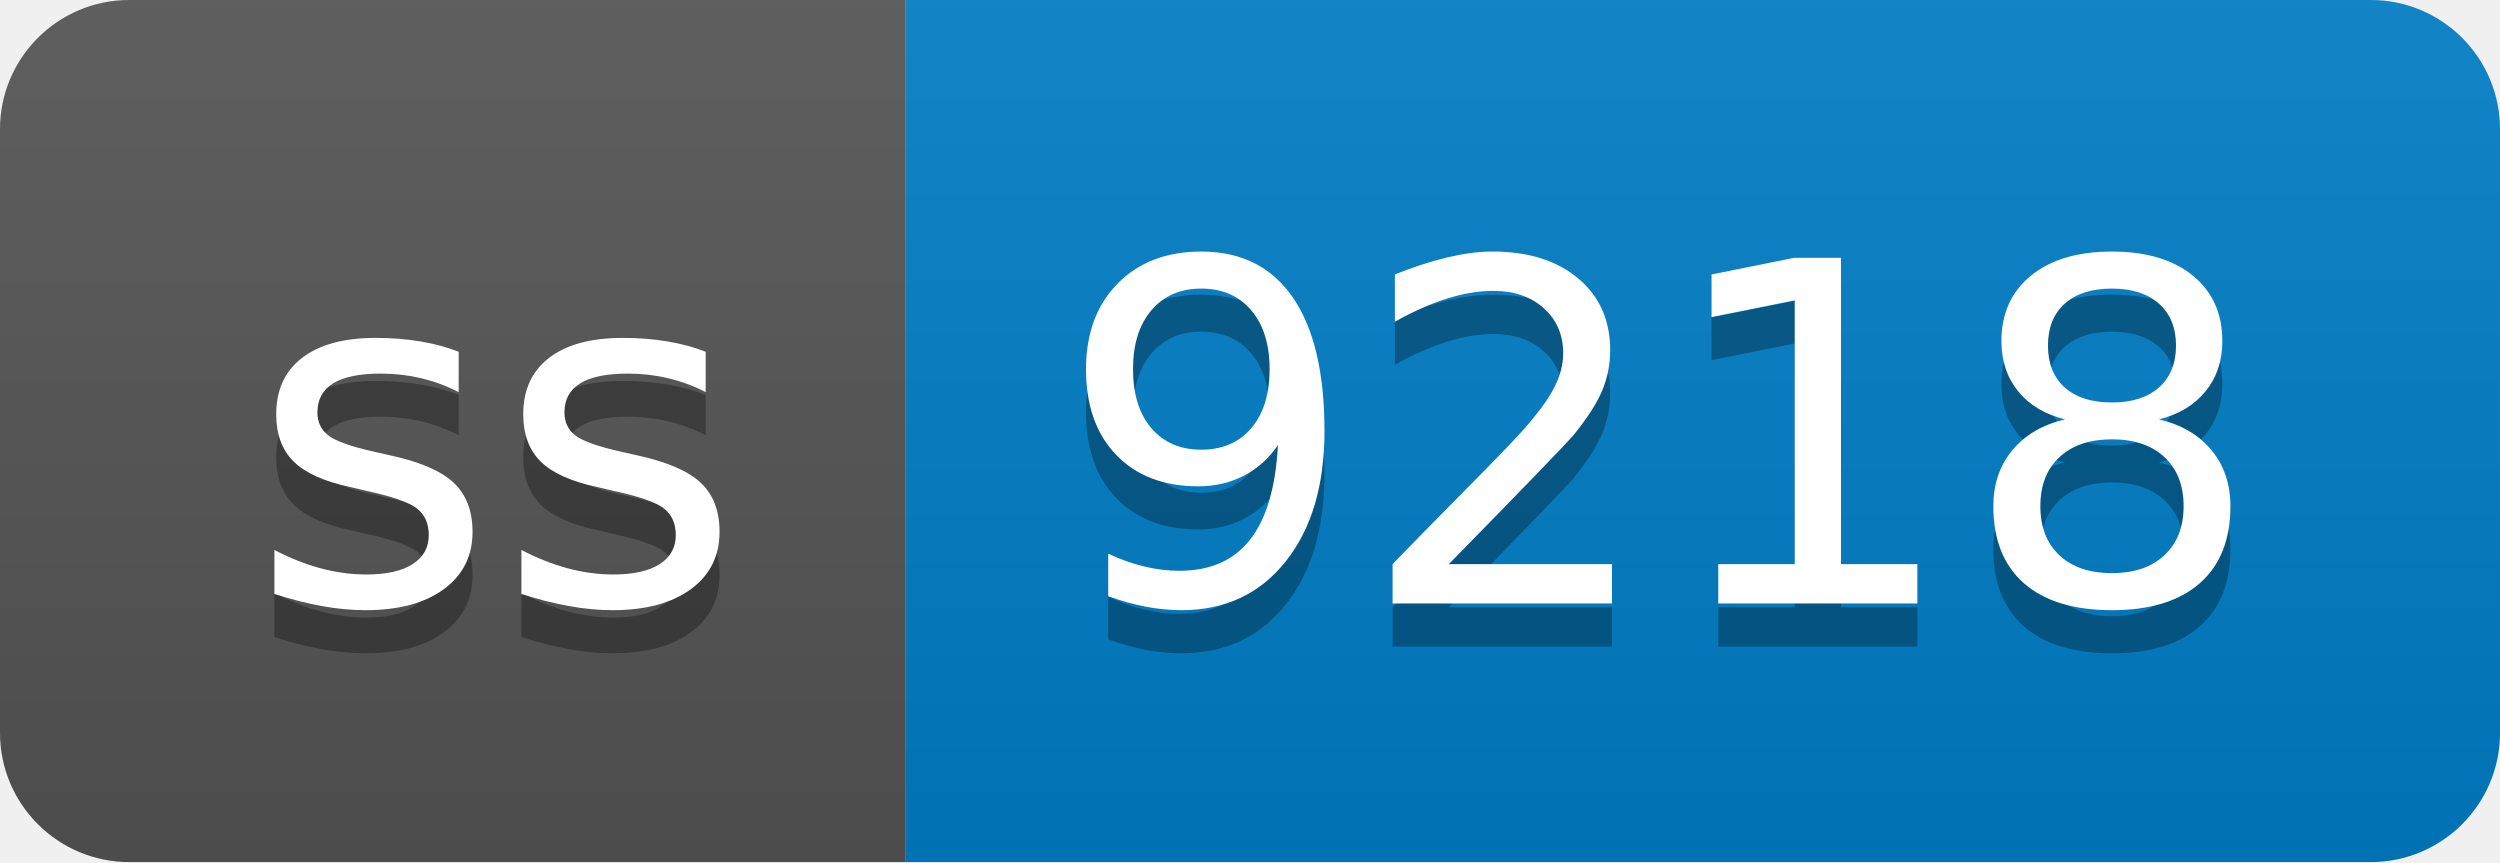
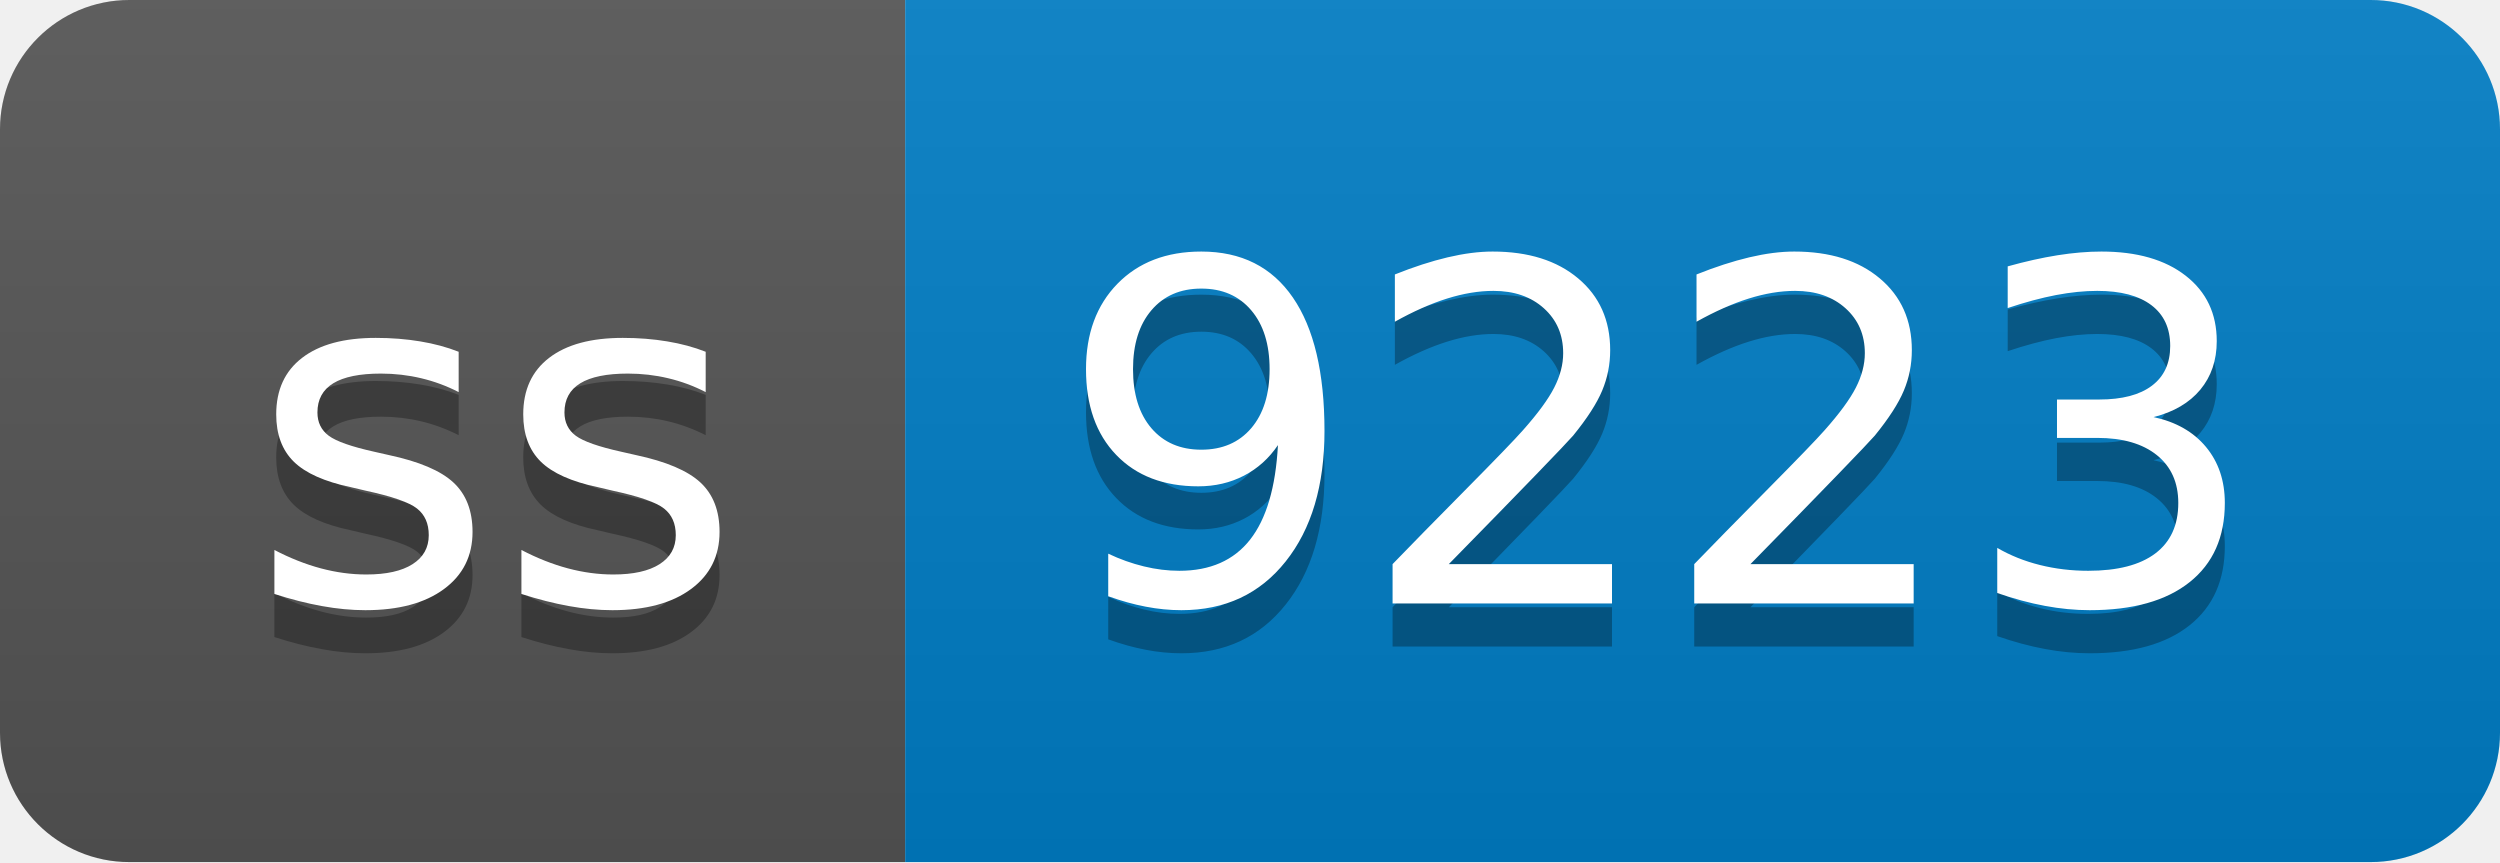
- <svg xmlns="http://www.w3.org/2000/svg" width="58" height="20" role="img" aria-label="ss: 9218">
+ <svg xmlns="http://www.w3.org/2000/svg" width="58" height="20" role="img" aria-label="ss: 9223">
  <linearGradient id="s" x2="0" y2="100%">
    <stop offset="0" stop-color="#bbb" stop-opacity=".1" />
    <stop offset="1" stop-opacity=".1" />
  </linearGradient>
  <clipPath id="r">
    <rect width="58" height="20" rx="3" fill="#fff" />
  </clipPath>
  <g clip-path="url(#r)">
    <rect width="21" height="20" fill="#555" />
    <rect x="21" width="37" height="20" fill="#007ec6" />
    <rect width="58" height="20" fill="url(#s)" />
  </g>
  <g fill="#fff" text-anchor="middle" font-family="Verdana,Geneva,DejaVu Sans,sans-serif" text-rendering="geometricPrecision" font-size="110">
    <text aria-hidden="true" x="115" y="150" fill="#010101" fill-opacity=".3" transform="scale(.1)" textLength="110">ss</text>
    <text x="115" y="140" transform="scale(.1)" fill="#fff" textLength="110">ss</text>
-     <text aria-hidden="true" x="385" y="150" fill="#010101" fill-opacity=".3" transform="scale(.1)" textLength="270">9218</text>
-     <text x="385" y="140" transform="scale(.1)" fill="#fff" textLength="270">9218</text>
+     <text aria-hidden="true" x="385" y="150" fill="#010101" fill-opacity=".3" transform="scale(.1)" textLength="270">9223</text>
+     <text x="385" y="140" transform="scale(.1)" fill="#fff" textLength="270">9223</text>
  </g>
</svg>
